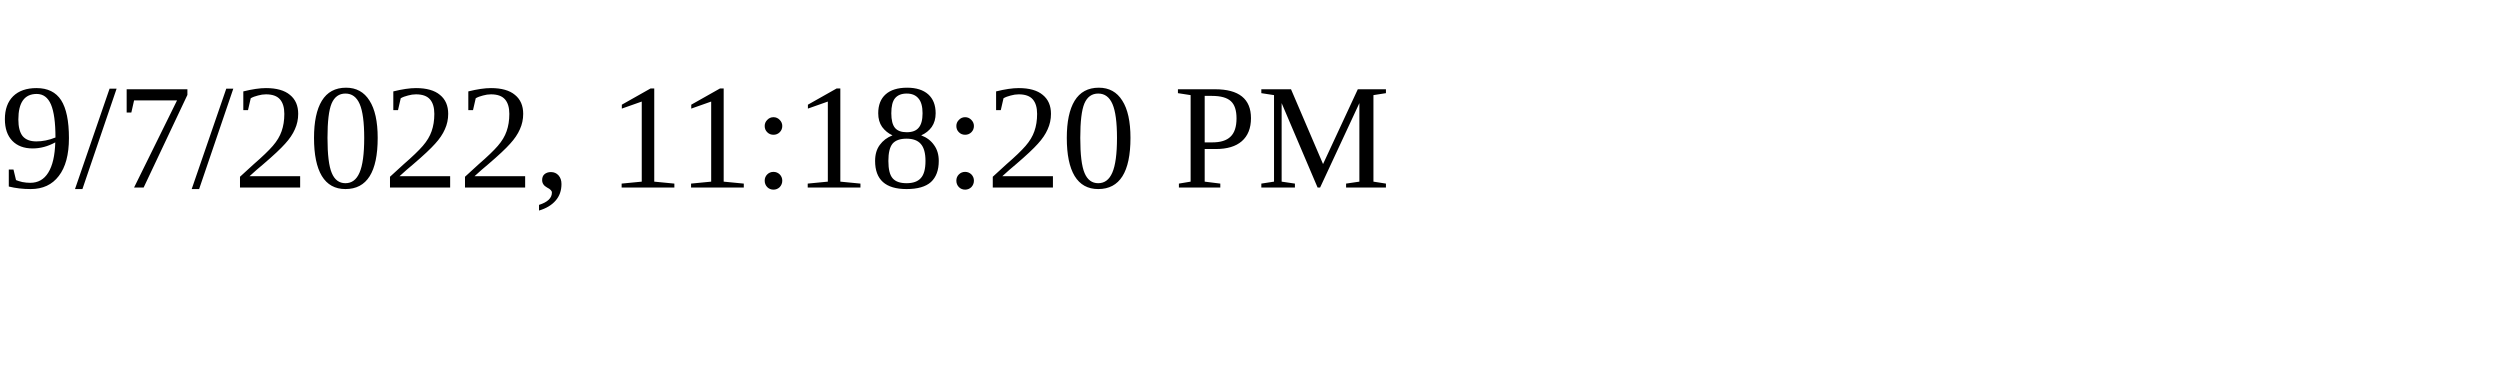
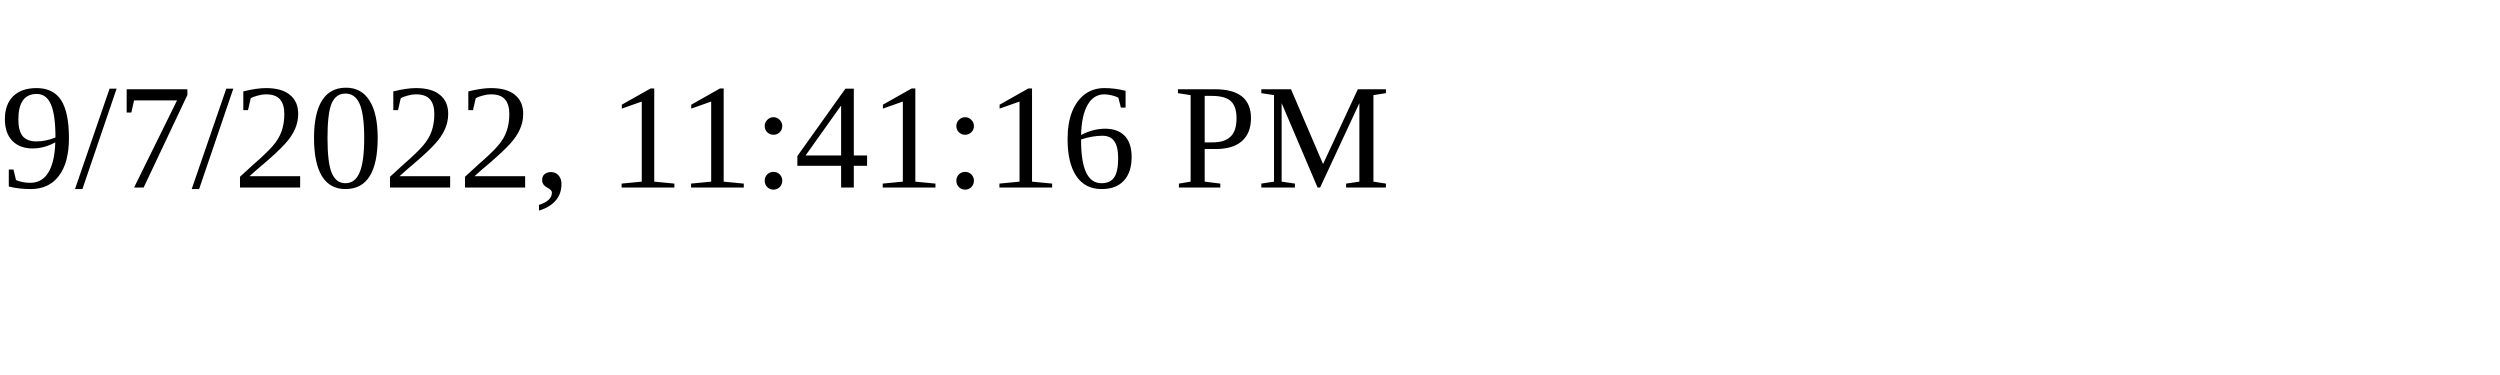
<svg xmlns="http://www.w3.org/2000/svg" height="30" width="200">
-   <text x="0" y="15">9/7/2022, 11:18:20 PM</text>
+   <text x="0" y="15">9/7/2022, 11:41:16 PM</text>
</svg>
